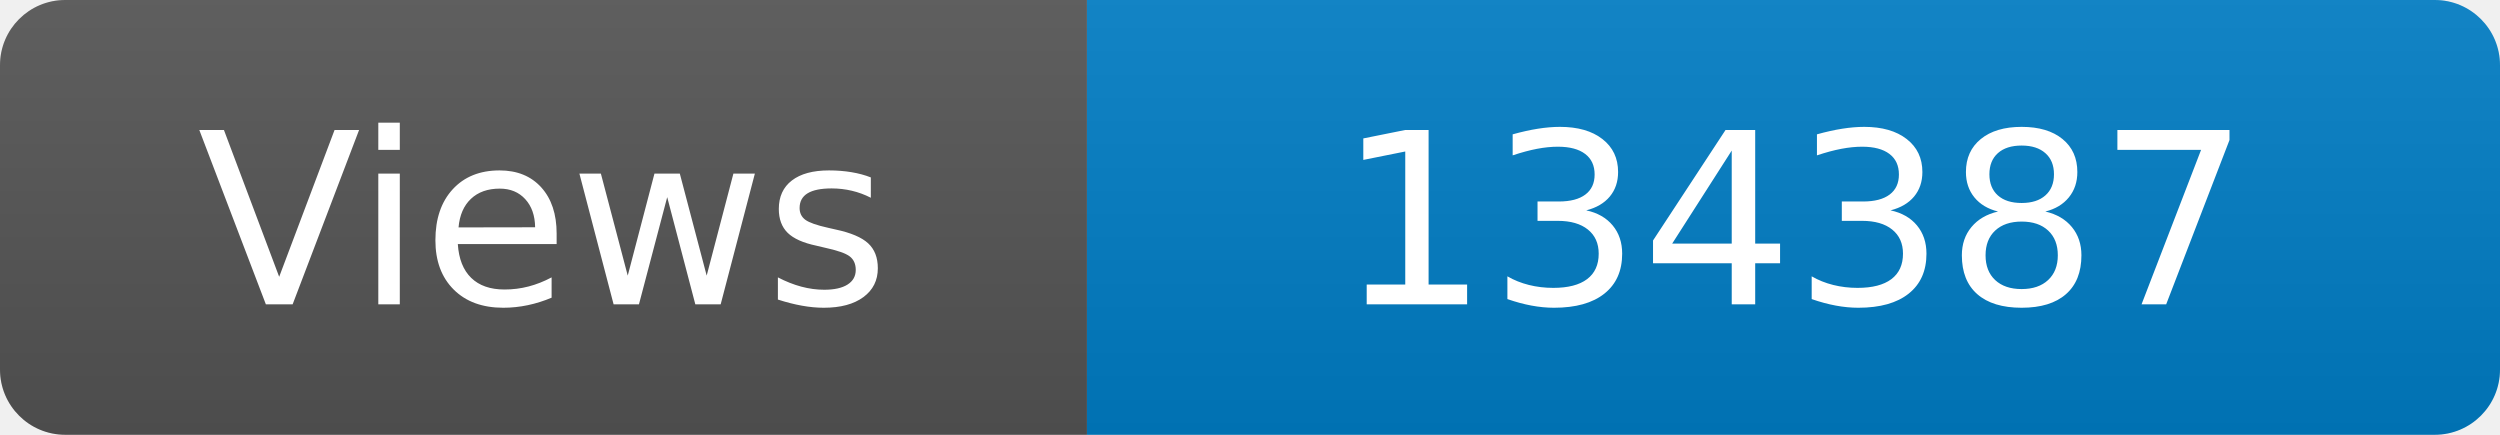
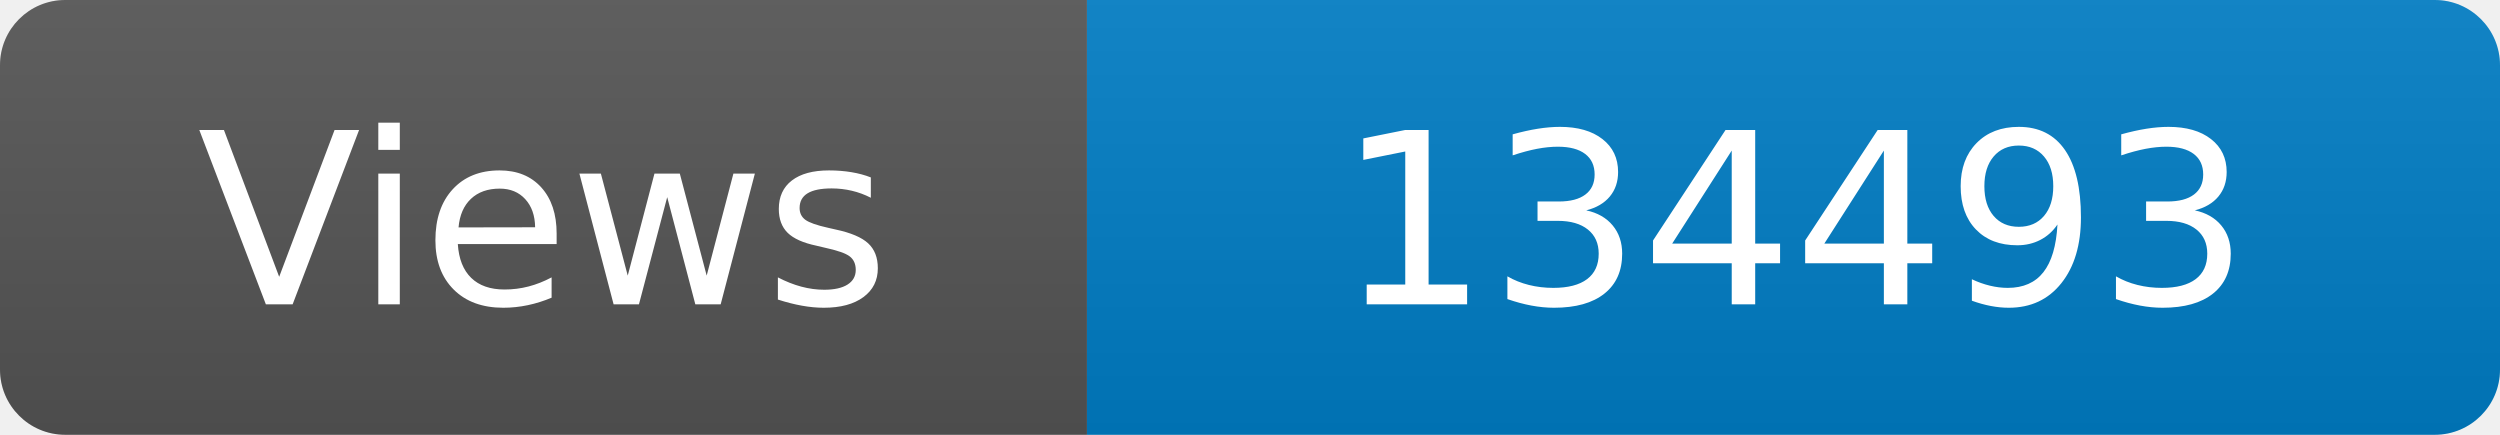
<svg xmlns="http://www.w3.org/2000/svg" width="115" height="20" role="img" aria-label="Maintained?: yes">
  <linearGradient id="s" x2="0" y2="100%">
    <stop offset="0" stop-color="#bbb" stop-opacity=".1" />
    <stop offset="1" stop-opacity=".1" />
  </linearGradient>
  <clipPath id="r">
    <rect width="115" height="20" rx="3" fill="#fff" />
  </clipPath>
  <g clip-path="url(#r)">
    <rect width="50" height="20" fill="#555" />
    <rect x="50" width="160" height="20" fill="#007ec6" />
    <rect width="115" height="20" fill="url(#s)" />
  </g>
  <g fill="#fff" text-anchor="middle" font-family="Verdana,Geneva,DejaVu Sans,sans-serif" font-size="110">
    <text x="250" y="140" transform="scale(.1)" fill="#fff">Views</text>
-     <text x="825" y="140" transform="scale(.1)" fill="#fff">134387</text>
+     <text x="825" y="140" transform="scale(.1)" fill="#fff">134493</text>
  </g>
</svg>
